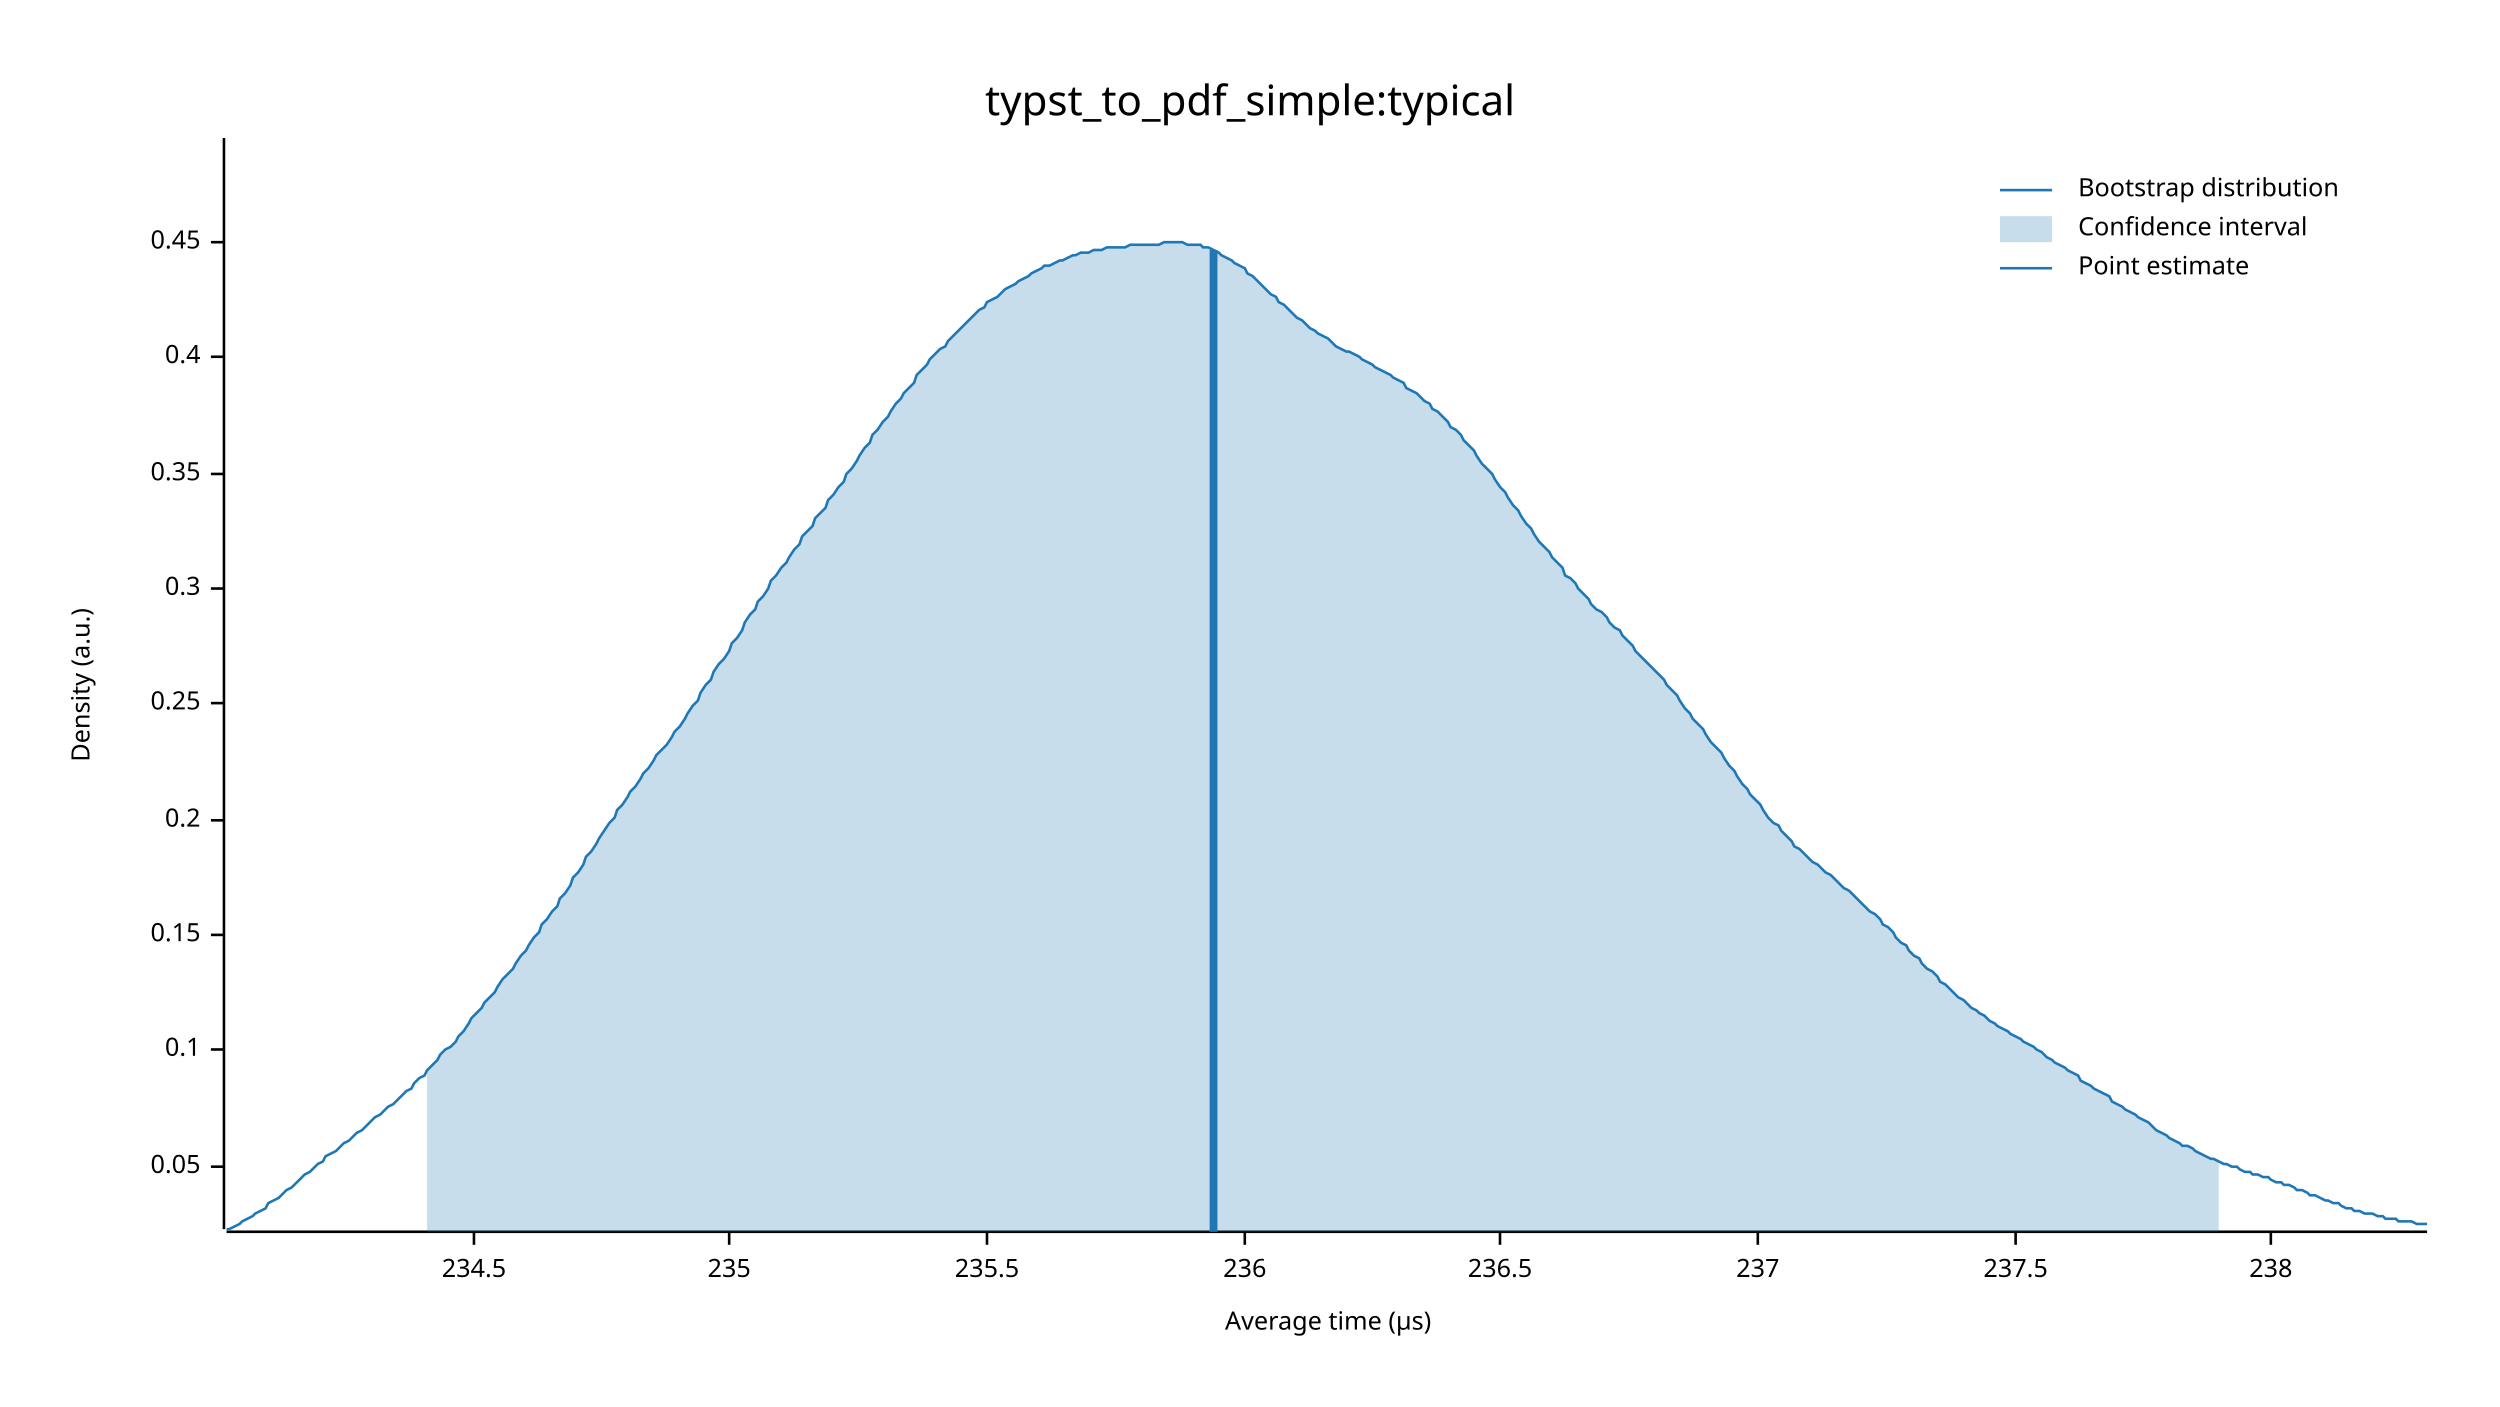
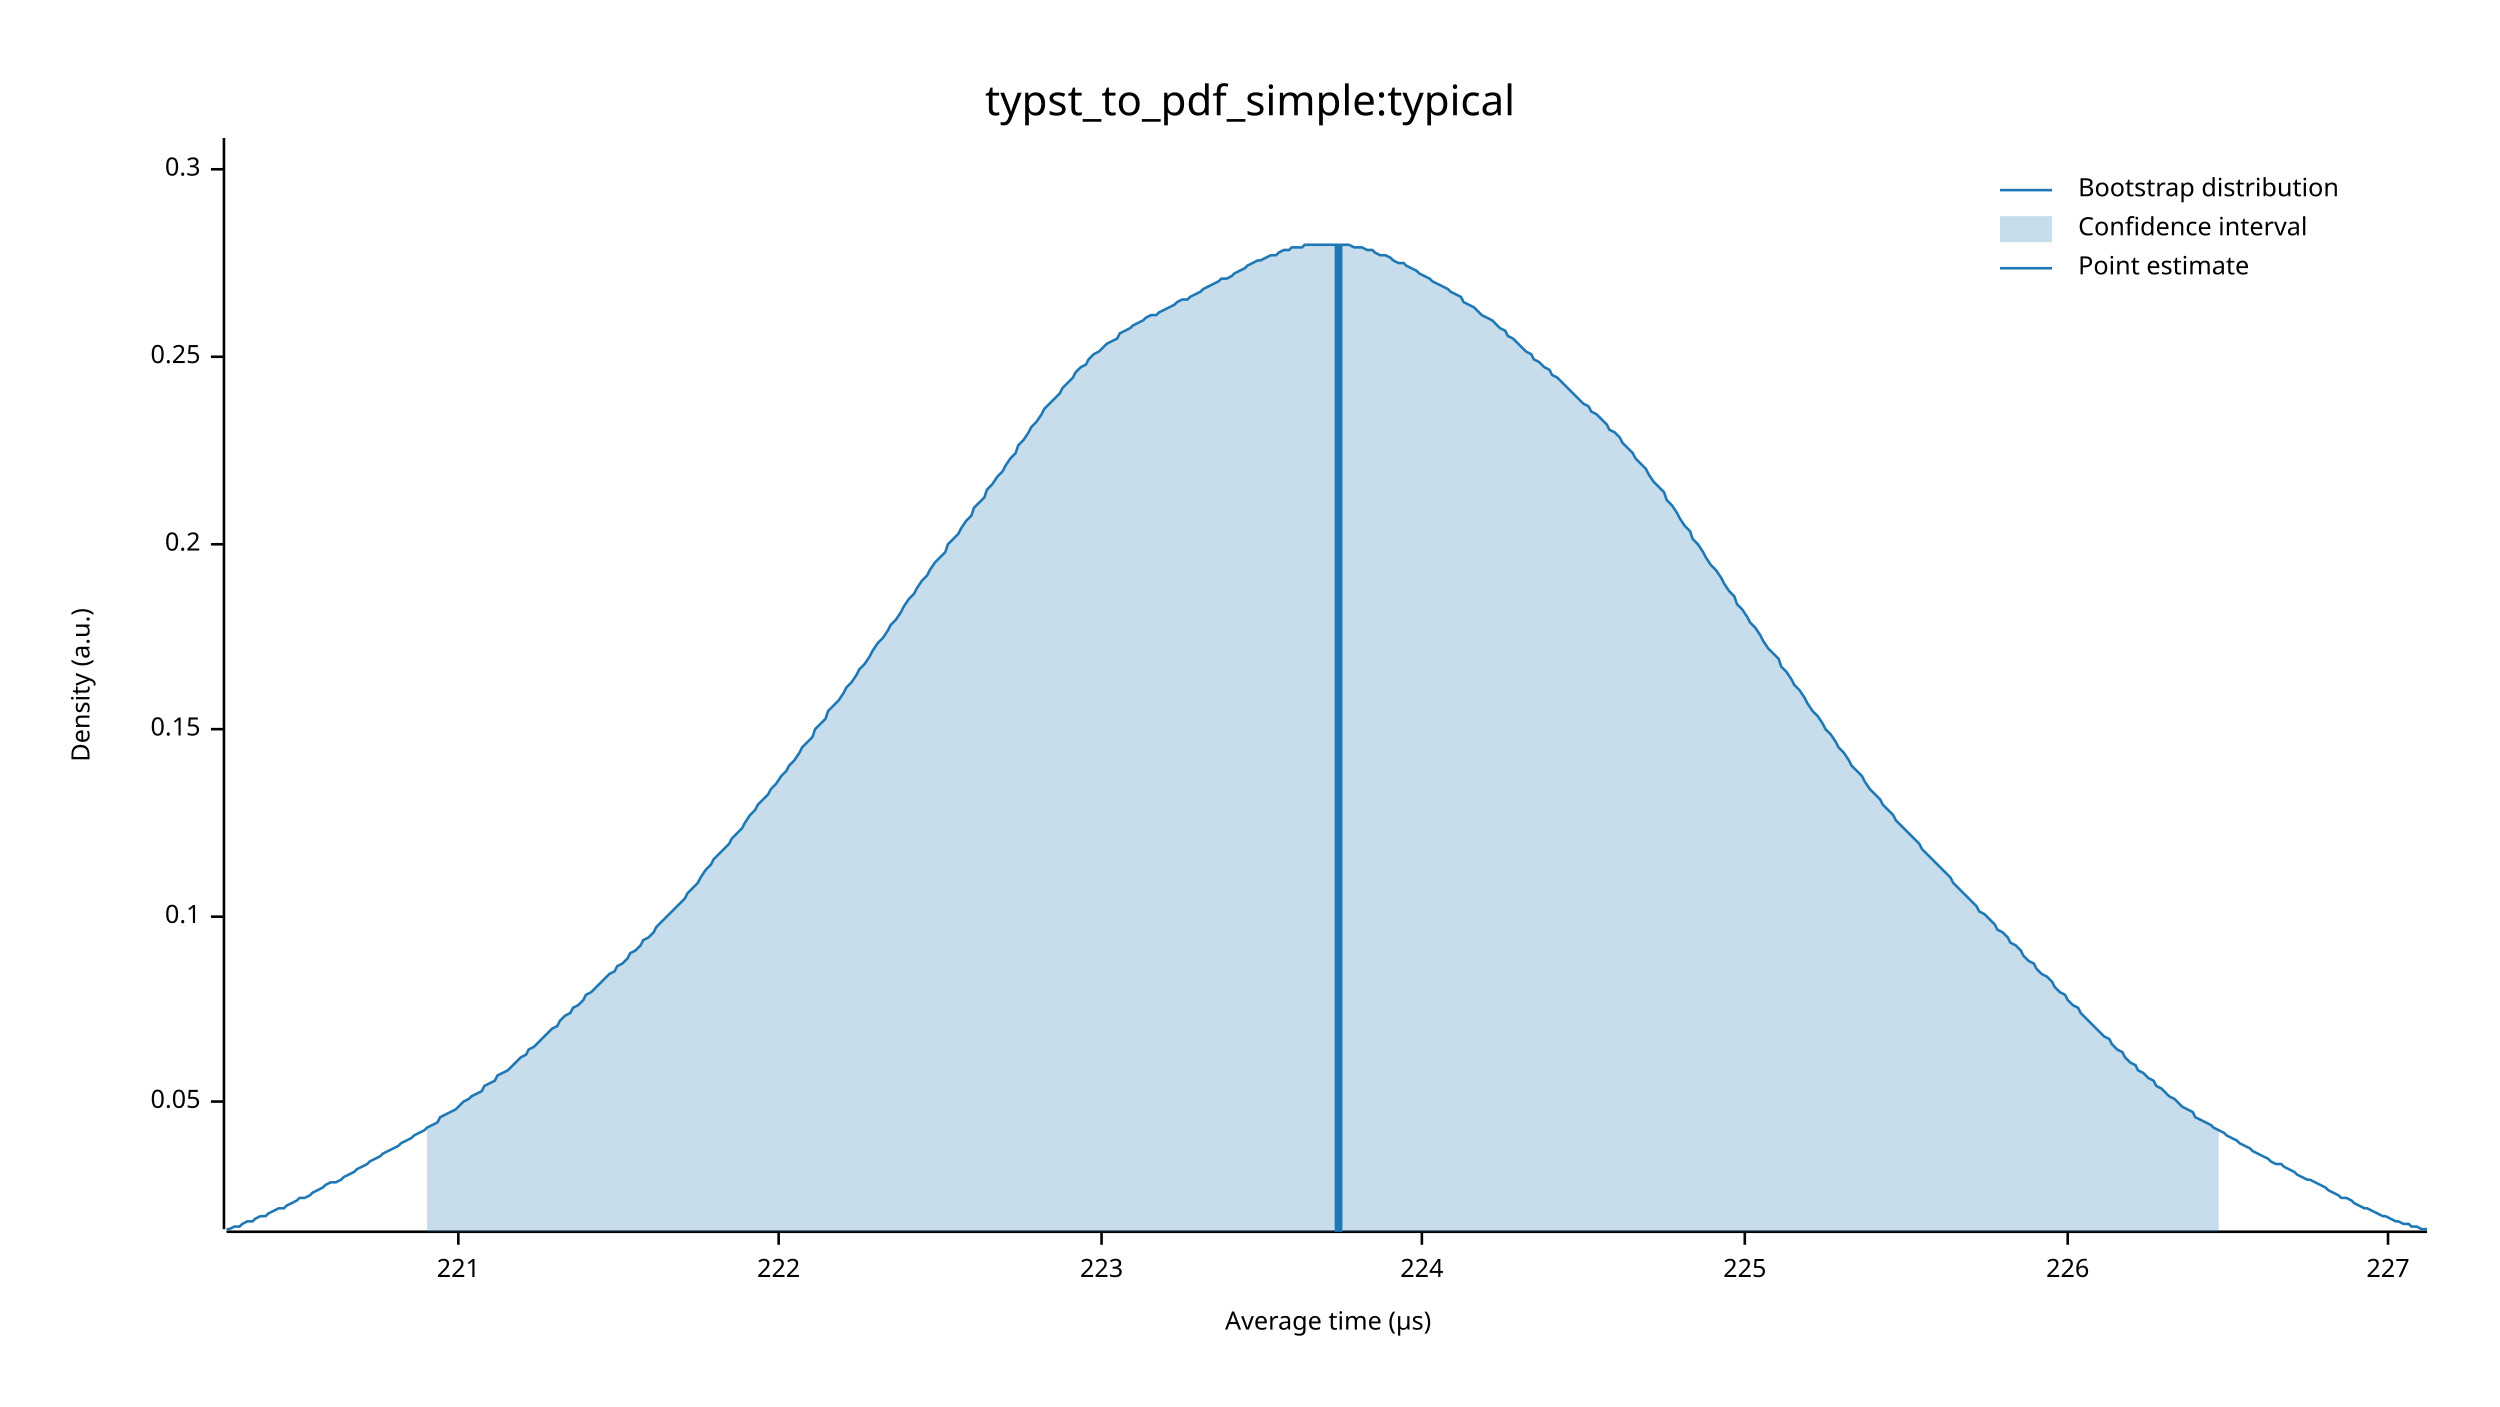
<svg xmlns="http://www.w3.org/2000/svg" width="960" height="540" viewBox="0 0 960 540">
  <text x="480" y="32" dy="0.76em" text-anchor="middle" font-family="sans-serif" font-size="16.129" opacity="1" fill="#000000">
typst_to_pdf_simple:typical
</text>
  <text x="27" y="263" dy="0.76em" text-anchor="middle" font-family="sans-serif" font-size="9.677" opacity="1" fill="#000000" transform="rotate(270, 27, 263)">
Density (a.u.)
</text>
  <text x="510" y="513" dy="-0.5ex" text-anchor="middle" font-family="sans-serif" font-size="9.677" opacity="1" fill="#000000">
Average time (µs)
</text>
  <polyline fill="none" opacity="1" stroke="#000000" stroke-width="1" points="86,53 86,472 " />
-   <text x="77" y="448" dy="0.5ex" text-anchor="end" font-family="sans-serif" font-size="9.677" opacity="1" fill="#000000">
+   <text x="77" y="423" dy="0.5ex" text-anchor="end" font-family="sans-serif" font-size="9.677" opacity="1" fill="#000000">
0.05
</text>
-   <polyline fill="none" opacity="1" stroke="#000000" stroke-width="1" points="81,448 86,448 " />
-   <text x="77" y="403" dy="0.5ex" text-anchor="end" font-family="sans-serif" font-size="9.677" opacity="1" fill="#000000">
+   <polyline fill="none" opacity="1" stroke="#000000" stroke-width="1" points="81,423 86,423 " />
+   <text x="77" y="352" dy="0.5ex" text-anchor="end" font-family="sans-serif" font-size="9.677" opacity="1" fill="#000000">
0.1
</text>
-   <polyline fill="none" opacity="1" stroke="#000000" stroke-width="1" points="81,403 86,403 " />
-   <text x="77" y="359" dy="0.5ex" text-anchor="end" font-family="sans-serif" font-size="9.677" opacity="1" fill="#000000">
+   <polyline fill="none" opacity="1" stroke="#000000" stroke-width="1" points="81,352 86,352 " />
+   <text x="77" y="280" dy="0.5ex" text-anchor="end" font-family="sans-serif" font-size="9.677" opacity="1" fill="#000000">
0.15
</text>
-   <polyline fill="none" opacity="1" stroke="#000000" stroke-width="1" points="81,359 86,359 " />
-   <text x="77" y="315" dy="0.5ex" text-anchor="end" font-family="sans-serif" font-size="9.677" opacity="1" fill="#000000">
+   <polyline fill="none" opacity="1" stroke="#000000" stroke-width="1" points="81,280 86,280 " />
+   <text x="77" y="209" dy="0.5ex" text-anchor="end" font-family="sans-serif" font-size="9.677" opacity="1" fill="#000000">
0.2
</text>
-   <polyline fill="none" opacity="1" stroke="#000000" stroke-width="1" points="81,315 86,315 " />
-   <text x="77" y="270" dy="0.5ex" text-anchor="end" font-family="sans-serif" font-size="9.677" opacity="1" fill="#000000">
+   <polyline fill="none" opacity="1" stroke="#000000" stroke-width="1" points="81,209 86,209 " />
+   <text x="77" y="137" dy="0.5ex" text-anchor="end" font-family="sans-serif" font-size="9.677" opacity="1" fill="#000000">
0.25
</text>
-   <polyline fill="none" opacity="1" stroke="#000000" stroke-width="1" points="81,270 86,270 " />
-   <text x="77" y="226" dy="0.5ex" text-anchor="end" font-family="sans-serif" font-size="9.677" opacity="1" fill="#000000">
+   <polyline fill="none" opacity="1" stroke="#000000" stroke-width="1" points="81,137 86,137 " />
+   <text x="77" y="65" dy="0.5ex" text-anchor="end" font-family="sans-serif" font-size="9.677" opacity="1" fill="#000000">
0.3
</text>
-   <polyline fill="none" opacity="1" stroke="#000000" stroke-width="1" points="81,226 86,226 " />
-   <text x="77" y="182" dy="0.5ex" text-anchor="end" font-family="sans-serif" font-size="9.677" opacity="1" fill="#000000">
- 0.35
+   <polyline fill="none" opacity="1" stroke="#000000" stroke-width="1" points="81,65 86,65 " />
+   <polyline fill="none" opacity="1" stroke="#000000" stroke-width="1" points="87,473 932,473 " />
+   <text x="176" y="483" dy="0.76em" text-anchor="middle" font-family="sans-serif" font-size="9.677" opacity="1" fill="#000000">
+ 221
</text>
-   <polyline fill="none" opacity="1" stroke="#000000" stroke-width="1" points="81,182 86,182 " />
-   <text x="77" y="137" dy="0.5ex" text-anchor="end" font-family="sans-serif" font-size="9.677" opacity="1" fill="#000000">
- 0.4
+   <polyline fill="none" opacity="1" stroke="#000000" stroke-width="1" points="176,473 176,478 " />
+   <text x="299" y="483" dy="0.76em" text-anchor="middle" font-family="sans-serif" font-size="9.677" opacity="1" fill="#000000">
+ 222
</text>
-   <polyline fill="none" opacity="1" stroke="#000000" stroke-width="1" points="81,137 86,137 " />
-   <text x="77" y="93" dy="0.5ex" text-anchor="end" font-family="sans-serif" font-size="9.677" opacity="1" fill="#000000">
- 0.45
+   <polyline fill="none" opacity="1" stroke="#000000" stroke-width="1" points="299,473 299,478 " />
+   <text x="423" y="483" dy="0.76em" text-anchor="middle" font-family="sans-serif" font-size="9.677" opacity="1" fill="#000000">
+ 223
</text>
-   <polyline fill="none" opacity="1" stroke="#000000" stroke-width="1" points="81,93 86,93 " />
-   <polyline fill="none" opacity="1" stroke="#000000" stroke-width="1" points="87,473 932,473 " />
-   <text x="182" y="483" dy="0.76em" text-anchor="middle" font-family="sans-serif" font-size="9.677" opacity="1" fill="#000000">
- 234.5
+   <polyline fill="none" opacity="1" stroke="#000000" stroke-width="1" points="423,473 423,478 " />
+   <text x="546" y="483" dy="0.76em" text-anchor="middle" font-family="sans-serif" font-size="9.677" opacity="1" fill="#000000">
+ 224
</text>
-   <polyline fill="none" opacity="1" stroke="#000000" stroke-width="1" points="182,473 182,478 " />
-   <text x="280" y="483" dy="0.76em" text-anchor="middle" font-family="sans-serif" font-size="9.677" opacity="1" fill="#000000">
- 235
+   <polyline fill="none" opacity="1" stroke="#000000" stroke-width="1" points="546,473 546,478 " />
+   <text x="670" y="483" dy="0.76em" text-anchor="middle" font-family="sans-serif" font-size="9.677" opacity="1" fill="#000000">
+ 225
</text>
-   <polyline fill="none" opacity="1" stroke="#000000" stroke-width="1" points="280,473 280,478 " />
-   <text x="379" y="483" dy="0.76em" text-anchor="middle" font-family="sans-serif" font-size="9.677" opacity="1" fill="#000000">
- 235.5
+   <polyline fill="none" opacity="1" stroke="#000000" stroke-width="1" points="670,473 670,478 " />
+   <text x="794" y="483" dy="0.76em" text-anchor="middle" font-family="sans-serif" font-size="9.677" opacity="1" fill="#000000">
+ 226
</text>
-   <polyline fill="none" opacity="1" stroke="#000000" stroke-width="1" points="379,473 379,478 " />
-   <text x="478" y="483" dy="0.76em" text-anchor="middle" font-family="sans-serif" font-size="9.677" opacity="1" fill="#000000">
- 236
+   <polyline fill="none" opacity="1" stroke="#000000" stroke-width="1" points="794,473 794,478 " />
+   <text x="917" y="483" dy="0.76em" text-anchor="middle" font-family="sans-serif" font-size="9.677" opacity="1" fill="#000000">
+ 227
</text>
-   <polyline fill="none" opacity="1" stroke="#000000" stroke-width="1" points="478,473 478,478 " />
-   <text x="576" y="483" dy="0.76em" text-anchor="middle" font-family="sans-serif" font-size="9.677" opacity="1" fill="#000000">
- 236.5
- </text>
-   <polyline fill="none" opacity="1" stroke="#000000" stroke-width="1" points="576,473 576,478 " />
-   <text x="675" y="483" dy="0.76em" text-anchor="middle" font-family="sans-serif" font-size="9.677" opacity="1" fill="#000000">
- 237
- </text>
-   <polyline fill="none" opacity="1" stroke="#000000" stroke-width="1" points="675,473 675,478 " />
-   <text x="774" y="483" dy="0.76em" text-anchor="middle" font-family="sans-serif" font-size="9.677" opacity="1" fill="#000000">
- 237.5
- </text>
-   <polyline fill="none" opacity="1" stroke="#000000" stroke-width="1" points="774,473 774,478 " />
-   <text x="872" y="483" dy="0.76em" text-anchor="middle" font-family="sans-serif" font-size="9.677" opacity="1" fill="#000000">
- 238
- </text>
-   <polyline fill="none" opacity="1" stroke="#000000" stroke-width="1" points="872,473 872,478 " />
-   <polyline fill="none" opacity="1" stroke="#1F78B4" stroke-width="1" points="87,472 88,472 90,471 92,470 93,469 95,468 97,467 98,466 100,465 102,464 103,462 105,461 107,460 109,458 110,457 112,456 114,454 115,453 117,451 119,450 120,449 122,447 124,446 125,444 127,443 129,442 131,440 132,439 134,438 136,436 137,435 139,434 141,432 142,431 144,429 146,428 147,427 149,425 151,424 153,422 154,421 156,419 158,418 159,416 161,414 163,413 164,411 166,409 168,407 169,405 171,403 173,402 175,400 176,398 178,396 180,393 181,391 183,389 185,387 186,385 188,383 190,381 191,379 193,376 195,374 197,372 198,370 200,367 202,365 203,363 205,360 207,358 208,355 210,353 212,350 214,348 215,345 217,343 219,340 220,337 222,335 224,332 225,329 227,327 229,324 230,322 232,319 234,316 236,314 237,311 239,309 241,306 242,304 244,302 246,299 247,297 249,295 251,292 252,290 254,288 256,286 258,283 259,281 261,279 263,276 264,274 266,271 268,269 269,266 271,263 273,261 274,258 276,255 278,253 280,250 281,247 283,245 285,242 286,239 288,236 290,234 291,231 293,229 295,226 296,223 298,221 300,218 302,216 303,214 305,211 307,209 308,206 310,204 312,202 313,199 315,197 317,195 318,192 320,190 322,187 324,185 325,182 327,180 329,177 330,175 332,172 334,170 335,167 337,165 339,162 341,160 342,158 344,155 346,153 347,151 349,149 351,147 352,144 354,142 356,140 357,138 359,136 361,134 363,133 364,131 366,129 368,127 369,126 371,124 373,122 374,121 376,119 378,118 379,116 381,115 383,114 385,112 386,111 388,110 390,109 391,108 393,107 395,106 396,105 398,104 400,103 401,102 403,102 405,101 407,100 408,100 410,99 412,98 413,98 415,97 417,97 418,97 420,96 422,96 423,96 425,95 427,95 429,95 430,95 432,95 434,94 435,94 437,94 439,94 440,94 442,94 444,94 445,94 447,93 449,93 451,93 452,93 454,93 456,94 457,94 459,94 461,94 462,95 464,95 466,96 468,97 469,98 471,99 473,100 474,101 476,102 478,103 479,105 481,106 483,108 484,109 486,111 488,113 490,114 491,116 493,117 495,119 496,120 498,122 500,123 501,124 503,126 505,127 506,128 508,129 510,130 512,132 513,133 515,134 517,135 518,135 520,136 522,137 523,138 525,139 527,140 528,141 530,142 532,143 534,144 535,145 537,146 539,147 540,149 542,150 544,151 545,152 547,154 549,155 550,157 552,158 554,160 556,162 557,164 559,165 561,167 562,169 564,171 566,173 567,175 569,178 571,180 573,182 574,184 576,187 578,189 579,191 581,194 583,196 584,198 586,201 588,203 589,205 591,208 593,210 595,212 596,214 598,216 600,218 601,221 603,222 605,224 606,226 608,228 610,230 611,232 613,234 615,235 617,237 618,239 620,241 622,242 623,244 625,246 627,248 628,250 630,252 632,254 633,255 635,257 637,259 639,261 640,263 642,265 644,267 645,269 647,272 649,274 650,276 652,278 654,280 655,282 657,285 659,287 661,289 662,291 664,294 666,296 667,298 669,301 671,303 672,305 674,307 676,309 677,311 679,314 681,316 683,317 684,319 686,321 688,323 689,325 691,326 693,328 694,329 696,331 698,332 700,334 701,335 703,336 705,338 706,339 708,341 710,342 711,343 713,345 715,347 716,348 718,350 720,351 722,353 723,355 725,356 727,358 728,360 730,362 732,363 733,365 735,367 737,368 738,370 740,372 742,373 744,375 745,377 747,378 749,380 750,381 752,383 754,384 755,385 757,387 759,388 760,389 762,390 764,392 766,393 767,394 769,395 771,396 772,397 774,398 776,399 777,400 779,401 781,402 782,403 784,404 786,406 788,407 789,408 791,409 793,410 794,411 796,412 798,413 799,415 801,416 803,417 804,418 806,419 808,420 810,421 811,423 813,424 815,425 816,426 818,427 820,428 821,429 823,430 825,431 827,433 828,434 830,435 832,436 833,437 835,438 837,439 838,440 840,440 842,441 843,442 845,443 847,444 849,445 850,445 852,446 854,447 855,447 857,448 859,448 860,449 862,450 864,450 865,451 867,451 869,452 871,452 872,453 874,454 876,454 877,455 879,455 881,456 882,457 884,457 886,458 887,459 889,459 891,460 893,461 894,461 896,462 898,462 899,463 901,464 903,464 904,465 906,465 908,466 909,466 911,466 913,467 915,467 916,468 918,468 920,468 921,469 923,469 925,469 926,469 928,470 930,470 932,470 " />
-   <polygon opacity="0.25" fill="#1F78B4" points="164,411 166,409 168,407 169,405 171,403 173,402 175,400 176,398 178,396 180,393 181,391 183,389 185,387 186,385 188,383 190,381 191,379 193,376 195,374 197,372 198,370 200,367 202,365 203,363 205,360 207,358 208,355 210,353 212,350 214,348 215,345 217,343 219,340 220,337 222,335 224,332 225,329 227,327 229,324 230,322 232,319 234,316 236,314 237,311 239,309 241,306 242,304 244,302 246,299 247,297 249,295 251,292 252,290 254,288 256,286 258,283 259,281 261,279 263,276 264,274 266,271 268,269 269,266 271,263 273,261 274,258 276,255 278,253 280,250 281,247 283,245 285,242 286,239 288,236 290,234 291,231 293,229 295,226 296,223 298,221 300,218 302,216 303,214 305,211 307,209 308,206 310,204 312,202 313,199 315,197 317,195 318,192 320,190 322,187 324,185 325,182 327,180 329,177 330,175 332,172 334,170 335,167 337,165 339,162 341,160 342,158 344,155 346,153 347,151 349,149 351,147 352,144 354,142 356,140 357,138 359,136 361,134 363,133 364,131 366,129 368,127 369,126 371,124 373,122 374,121 376,119 378,118 379,116 381,115 383,114 385,112 386,111 388,110 390,109 391,108 393,107 395,106 396,105 398,104 400,103 401,102 403,102 405,101 407,100 408,100 410,99 412,98 413,98 415,97 417,97 418,97 420,96 422,96 423,96 425,95 427,95 429,95 430,95 432,95 434,94 435,94 437,94 439,94 440,94 442,94 444,94 445,94 447,93 449,93 451,93 452,93 454,93 456,94 457,94 459,94 461,94 462,95 464,95 466,96 468,97 469,98 471,99 473,100 474,101 476,102 478,103 479,105 481,106 483,108 484,109 486,111 488,113 490,114 491,116 493,117 495,119 496,120 498,122 500,123 501,124 503,126 505,127 506,128 508,129 510,130 512,132 513,133 515,134 517,135 518,135 520,136 522,137 523,138 525,139 527,140 528,141 530,142 532,143 534,144 535,145 537,146 539,147 540,149 542,150 544,151 545,152 547,154 549,155 550,157 552,158 554,160 556,162 557,164 559,165 561,167 562,169 564,171 566,173 567,175 569,178 571,180 573,182 574,184 576,187 578,189 579,191 581,194 583,196 584,198 586,201 588,203 589,205 591,208 593,210 595,212 596,214 598,216 600,218 601,221 603,222 605,224 606,226 608,228 610,230 611,232 613,234 615,235 617,237 618,239 620,241 622,242 623,244 625,246 627,248 628,250 630,252 632,254 633,255 635,257 637,259 639,261 640,263 642,265 644,267 645,269 647,272 649,274 650,276 652,278 654,280 655,282 657,285 659,287 661,289 662,291 664,294 666,296 667,298 669,301 671,303 672,305 674,307 676,309 677,311 679,314 681,316 683,317 684,319 686,321 688,323 689,325 691,326 693,328 694,329 696,331 698,332 700,334 701,335 703,336 705,338 706,339 708,341 710,342 711,343 713,345 715,347 716,348 718,350 720,351 722,353 723,355 725,356 727,358 728,360 730,362 732,363 733,365 735,367 737,368 738,370 740,372 742,373 744,375 745,377 747,378 749,380 750,381 752,383 754,384 755,385 757,387 759,388 760,389 762,390 764,392 766,393 767,394 769,395 771,396 772,397 774,398 776,399 777,400 779,401 781,402 782,403 784,404 786,406 788,407 789,408 791,409 793,410 794,411 796,412 798,413 799,415 801,416 803,417 804,418 806,419 808,420 810,421 811,423 813,424 815,425 816,426 818,427 820,428 821,429 823,430 825,431 827,433 828,434 830,435 832,436 833,437 835,438 837,439 838,440 840,440 842,441 843,442 845,443 847,444 849,445 850,445 852,446 852,473 164,473 " />
-   <polyline fill="none" opacity="1" stroke="#1F78B4" stroke-width="3" points="466,473 466,96 " />
+   <polyline fill="none" opacity="1" stroke="#000000" stroke-width="1" points="917,473 917,478 " />
+   <polyline fill="none" opacity="1" stroke="#1F78B4" stroke-width="1" points="87,472 88,472 90,471 92,471 93,470 95,469 97,469 98,468 100,467 102,467 103,466 105,465 107,464 109,464 110,463 112,462 114,461 115,460 117,460 119,459 120,458 122,457 124,456 125,455 127,454 129,454 131,453 132,452 134,451 136,450 137,449 139,448 141,447 142,446 144,445 146,444 147,443 149,442 151,441 153,440 154,439 156,438 158,437 159,436 161,435 163,434 164,433 166,432 168,431 169,429 171,428 173,427 175,426 176,425 178,423 180,422 181,421 183,420 185,419 186,417 188,416 190,415 191,413 193,412 195,411 197,409 198,408 200,406 202,405 203,403 205,402 207,400 208,399 210,397 212,395 214,394 215,392 217,390 219,389 220,387 222,386 224,384 225,382 227,381 229,379 230,378 232,376 234,374 236,373 237,371 239,370 241,368 242,366 244,365 246,363 247,361 249,360 251,358 252,356 254,354 256,352 258,350 259,349 261,347 263,345 264,343 266,341 268,339 269,337 271,334 273,332 274,330 276,328 278,326 280,324 281,322 283,320 285,318 286,316 288,313 290,311 291,309 293,307 295,305 296,303 298,301 300,298 302,296 303,294 305,292 307,289 308,287 310,285 312,283 313,280 315,278 317,276 318,273 320,271 322,269 324,266 325,264 327,262 329,259 330,257 332,255 334,252 335,250 337,247 339,245 341,242 342,240 344,238 346,235 347,233 349,230 351,228 352,226 354,223 356,221 357,219 359,216 361,214 363,212 364,209 366,207 368,205 369,203 371,200 373,198 374,195 376,193 378,191 379,188 381,186 383,183 385,181 386,179 388,176 390,174 391,171 393,169 395,166 396,164 398,162 400,159 401,157 403,155 405,153 407,151 408,149 410,147 412,145 413,143 415,141 417,140 418,138 420,136 422,135 423,134 425,132 427,131 429,130 430,128 432,127 434,126 435,125 437,124 439,123 440,122 442,121 444,121 445,120 447,119 449,118 451,117 452,116 454,115 456,115 457,114 459,113 461,112 462,111 464,110 466,109 468,108 469,107 471,107 473,106 474,105 476,104 478,103 479,102 481,101 483,100 484,100 486,99 488,98 490,98 491,97 493,96 495,96 496,95 498,95 500,95 501,94 503,94 505,94 506,94 508,94 510,94 512,94 513,94 515,94 517,94 518,94 520,95 522,95 523,95 525,96 527,96 528,97 530,98 532,98 534,99 535,100 537,101 539,101 540,102 542,103 544,104 545,105 547,106 549,107 550,108 552,109 554,110 556,111 557,112 559,113 561,114 562,116 564,117 566,118 567,119 569,121 571,122 573,123 574,124 576,126 578,127 579,129 581,130 583,132 584,133 586,135 588,136 589,138 591,139 593,141 595,142 596,144 598,145 600,147 601,148 603,150 605,152 606,153 608,155 610,156 611,158 613,159 615,161 617,163 618,165 620,166 622,168 623,170 625,172 627,174 628,176 630,178 632,180 633,182 635,185 637,187 639,189 640,192 642,194 644,197 645,199 647,202 649,204 650,207 652,209 654,212 655,214 657,217 659,219 661,222 662,224 664,227 666,229 667,232 669,234 671,237 672,239 674,241 676,244 677,246 679,249 681,251 683,253 684,256 686,258 688,261 689,263 691,265 693,268 694,270 696,273 698,275 700,278 701,280 703,282 705,285 706,287 708,289 710,292 711,294 713,296 715,298 716,300 718,303 720,305 722,307 723,309 725,311 727,313 728,315 730,317 732,319 733,320 735,322 737,324 738,326 740,328 742,330 744,332 745,333 747,335 749,337 750,339 752,341 754,343 755,344 757,346 759,348 760,350 762,351 764,353 766,355 767,357 769,358 771,360 772,362 774,363 776,365 777,367 779,369 781,370 782,372 784,374 786,375 788,377 789,379 791,381 793,382 794,384 796,386 798,387 799,389 801,391 803,393 804,394 806,396 808,398 810,399 811,401 813,403 815,404 816,406 818,408 820,409 821,411 823,412 825,414 827,415 828,417 830,418 832,420 833,421 835,422 837,424 838,425 840,426 842,427 843,429 845,430 847,431 849,432 850,433 852,434 854,435 855,436 857,437 859,438 860,439 862,440 864,441 865,442 867,443 869,444 871,445 872,446 874,447 876,447 877,448 879,449 881,450 882,451 884,452 886,453 887,453 889,454 891,455 893,456 894,457 896,458 898,459 899,460 901,460 903,461 904,462 906,463 908,464 909,464 911,465 913,466 915,467 916,467 918,468 920,469 921,469 923,470 925,470 926,471 928,471 930,472 932,472 " />
+   <polygon opacity="0.25" fill="#1F78B4" points="164,433 166,432 168,431 169,429 171,428 173,427 175,426 176,425 178,423 180,422 181,421 183,420 185,419 186,417 188,416 190,415 191,413 193,412 195,411 197,409 198,408 200,406 202,405 203,403 205,402 207,400 208,399 210,397 212,395 214,394 215,392 217,390 219,389 220,387 222,386 224,384 225,382 227,381 229,379 230,378 232,376 234,374 236,373 237,371 239,370 241,368 242,366 244,365 246,363 247,361 249,360 251,358 252,356 254,354 256,352 258,350 259,349 261,347 263,345 264,343 266,341 268,339 269,337 271,334 273,332 274,330 276,328 278,326 280,324 281,322 283,320 285,318 286,316 288,313 290,311 291,309 293,307 295,305 296,303 298,301 300,298 302,296 303,294 305,292 307,289 308,287 310,285 312,283 313,280 315,278 317,276 318,273 320,271 322,269 324,266 325,264 327,262 329,259 330,257 332,255 334,252 335,250 337,247 339,245 341,242 342,240 344,238 346,235 347,233 349,230 351,228 352,226 354,223 356,221 357,219 359,216 361,214 363,212 364,209 366,207 368,205 369,203 371,200 373,198 374,195 376,193 378,191 379,188 381,186 383,183 385,181 386,179 388,176 390,174 391,171 393,169 395,166 396,164 398,162 400,159 401,157 403,155 405,153 407,151 408,149 410,147 412,145 413,143 415,141 417,140 418,138 420,136 422,135 423,134 425,132 427,131 429,130 430,128 432,127 434,126 435,125 437,124 439,123 440,122 442,121 444,121 445,120 447,119 449,118 451,117 452,116 454,115 456,115 457,114 459,113 461,112 462,111 464,110 466,109 468,108 469,107 471,107 473,106 474,105 476,104 478,103 479,102 481,101 483,100 484,100 486,99 488,98 490,98 491,97 493,96 495,96 496,95 498,95 500,95 501,94 503,94 505,94 506,94 508,94 510,94 512,94 513,94 515,94 517,94 518,94 520,95 522,95 523,95 525,96 527,96 528,97 530,98 532,98 534,99 535,100 537,101 539,101 540,102 542,103 544,104 545,105 547,106 549,107 550,108 552,109 554,110 556,111 557,112 559,113 561,114 562,116 564,117 566,118 567,119 569,121 571,122 573,123 574,124 576,126 578,127 579,129 581,130 583,132 584,133 586,135 588,136 589,138 591,139 593,141 595,142 596,144 598,145 600,147 601,148 603,150 605,152 606,153 608,155 610,156 611,158 613,159 615,161 617,163 618,165 620,166 622,168 623,170 625,172 627,174 628,176 630,178 632,180 633,182 635,185 637,187 639,189 640,192 642,194 644,197 645,199 647,202 649,204 650,207 652,209 654,212 655,214 657,217 659,219 661,222 662,224 664,227 666,229 667,232 669,234 671,237 672,239 674,241 676,244 677,246 679,249 681,251 683,253 684,256 686,258 688,261 689,263 691,265 693,268 694,270 696,273 698,275 700,278 701,280 703,282 705,285 706,287 708,289 710,292 711,294 713,296 715,298 716,300 718,303 720,305 722,307 723,309 725,311 727,313 728,315 730,317 732,319 733,320 735,322 737,324 738,326 740,328 742,330 744,332 745,333 747,335 749,337 750,339 752,341 754,343 755,344 757,346 759,348 760,350 762,351 764,353 766,355 767,357 769,358 771,360 772,362 774,363 776,365 777,367 779,369 781,370 782,372 784,374 786,375 788,377 789,379 791,381 793,382 794,384 796,386 798,387 799,389 801,391 803,393 804,394 806,396 808,398 810,399 811,401 813,403 815,404 816,406 818,408 820,409 821,411 823,412 825,414 827,415 828,417 830,418 832,420 833,421 835,422 837,424 838,425 840,426 842,427 843,429 845,430 847,431 849,432 850,433 852,434 852,473 164,473 " />
+   <polyline fill="none" opacity="1" stroke="#1F78B4" stroke-width="3" points="514,473 514,94 " />
  <text x="798" y="68" dy="0.76em" text-anchor="start" font-family="sans-serif" font-size="9.677" opacity="1" fill="#000000">
Bootstrap distribution
</text>
  <text x="798" y="83" dy="0.76em" text-anchor="start" font-family="sans-serif" font-size="9.677" opacity="1" fill="#000000">
Confidence interval
</text>
  <text x="798" y="98" dy="0.76em" text-anchor="start" font-family="sans-serif" font-size="9.677" opacity="1" fill="#000000">
Point estimate
</text>
  <polyline fill="none" opacity="1" stroke="#1F78B4" stroke-width="1" points="768,73 788,73 " />
  <rect x="768" y="83" width="20" height="10" opacity="0.25" fill="#1F78B4" stroke="none" />
  <polyline fill="none" opacity="1" stroke="#1F78B4" stroke-width="1" points="768,103 788,103 " />
</svg>
